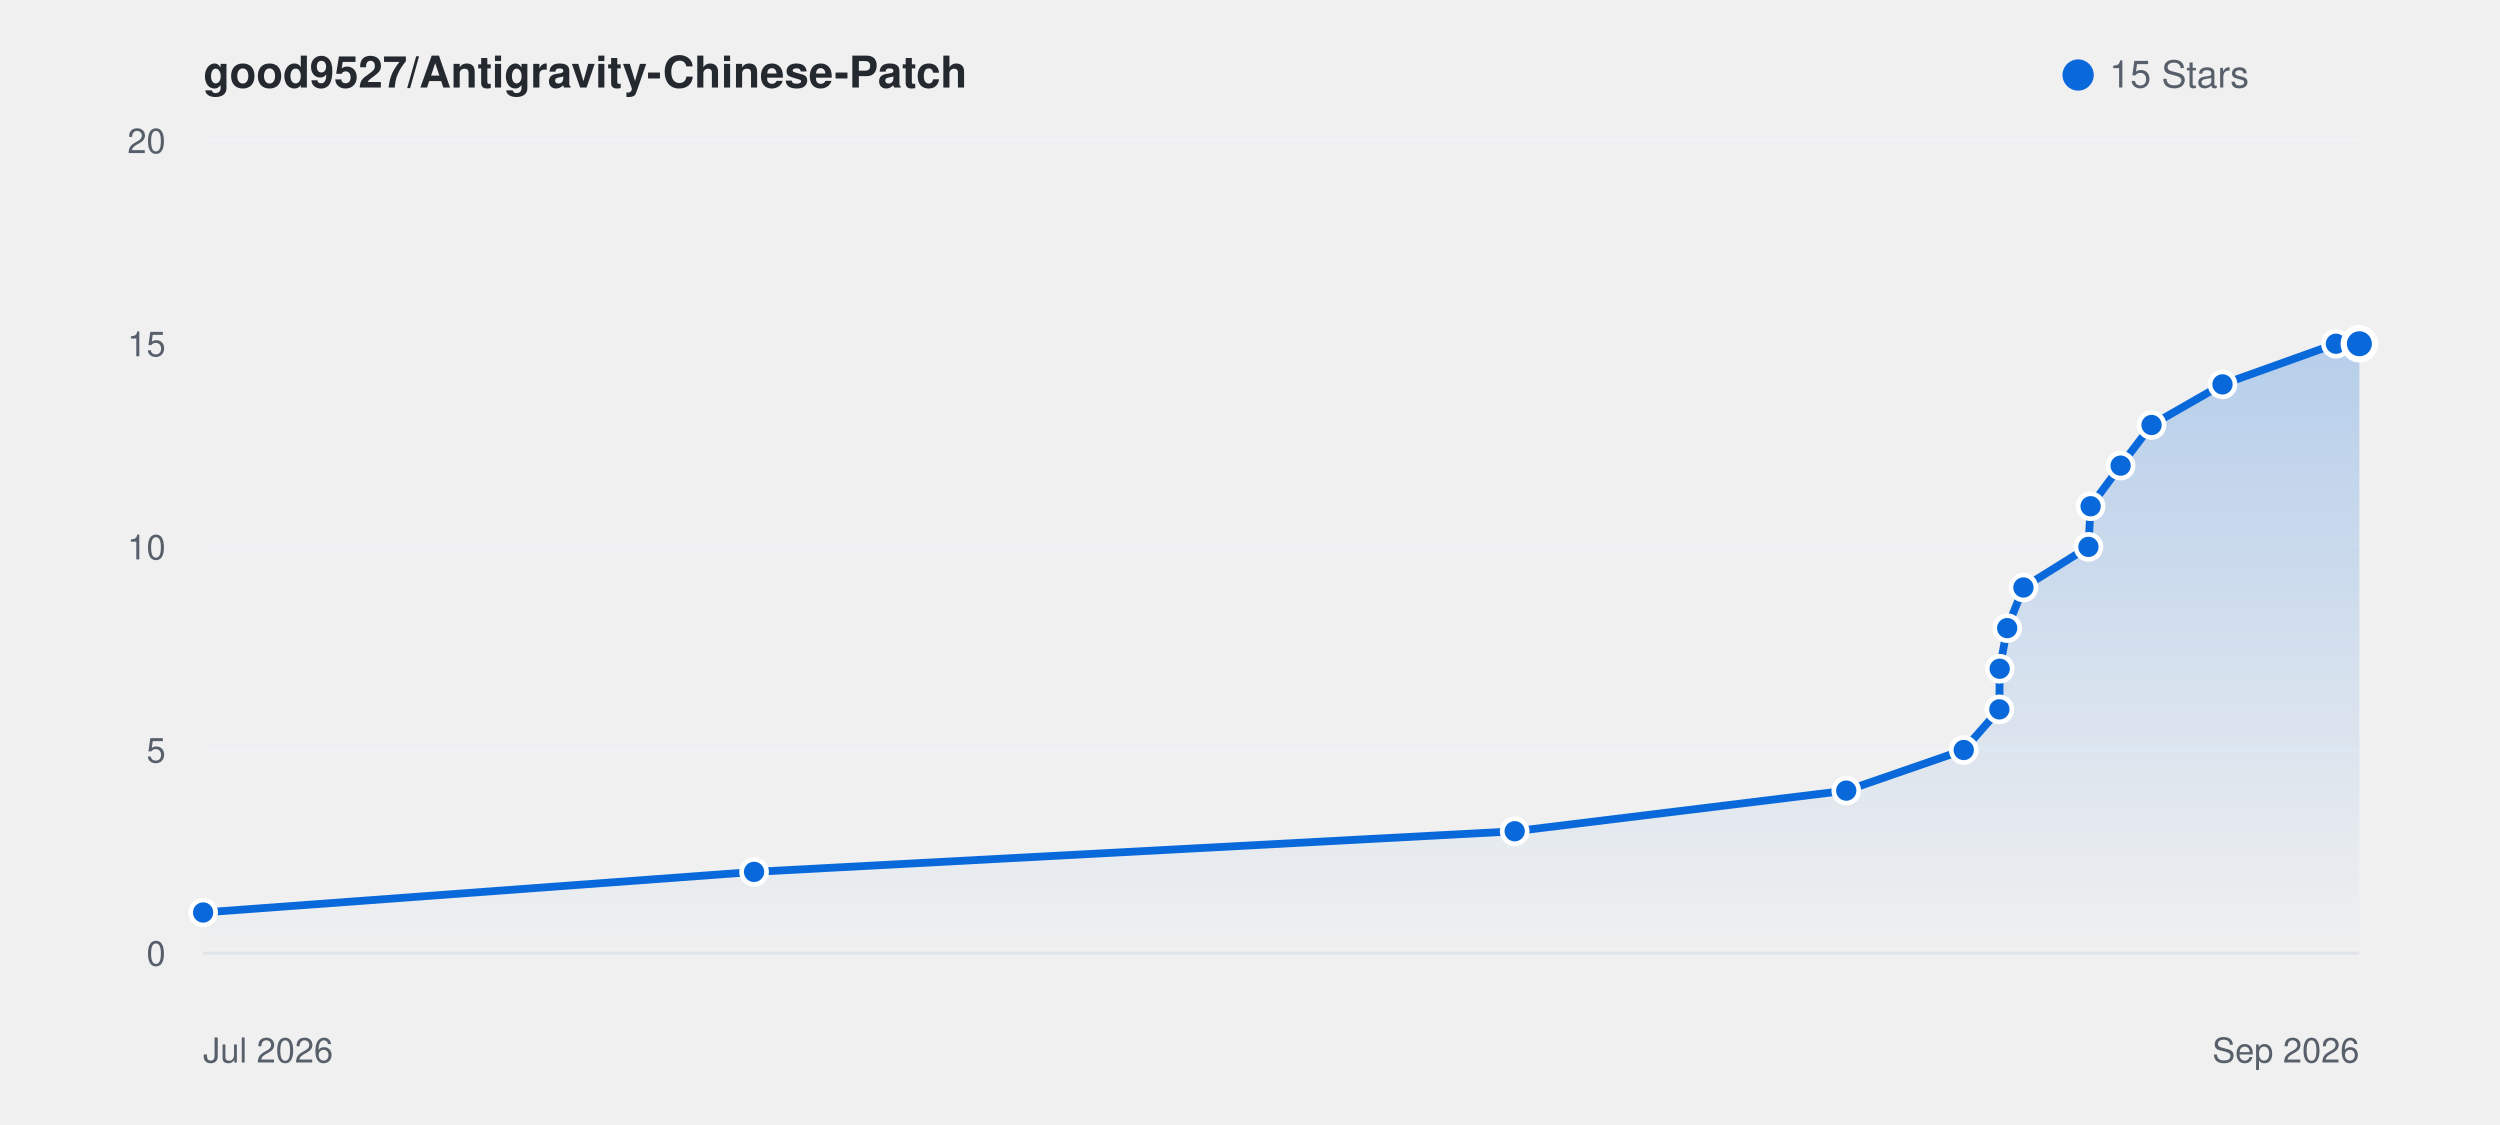
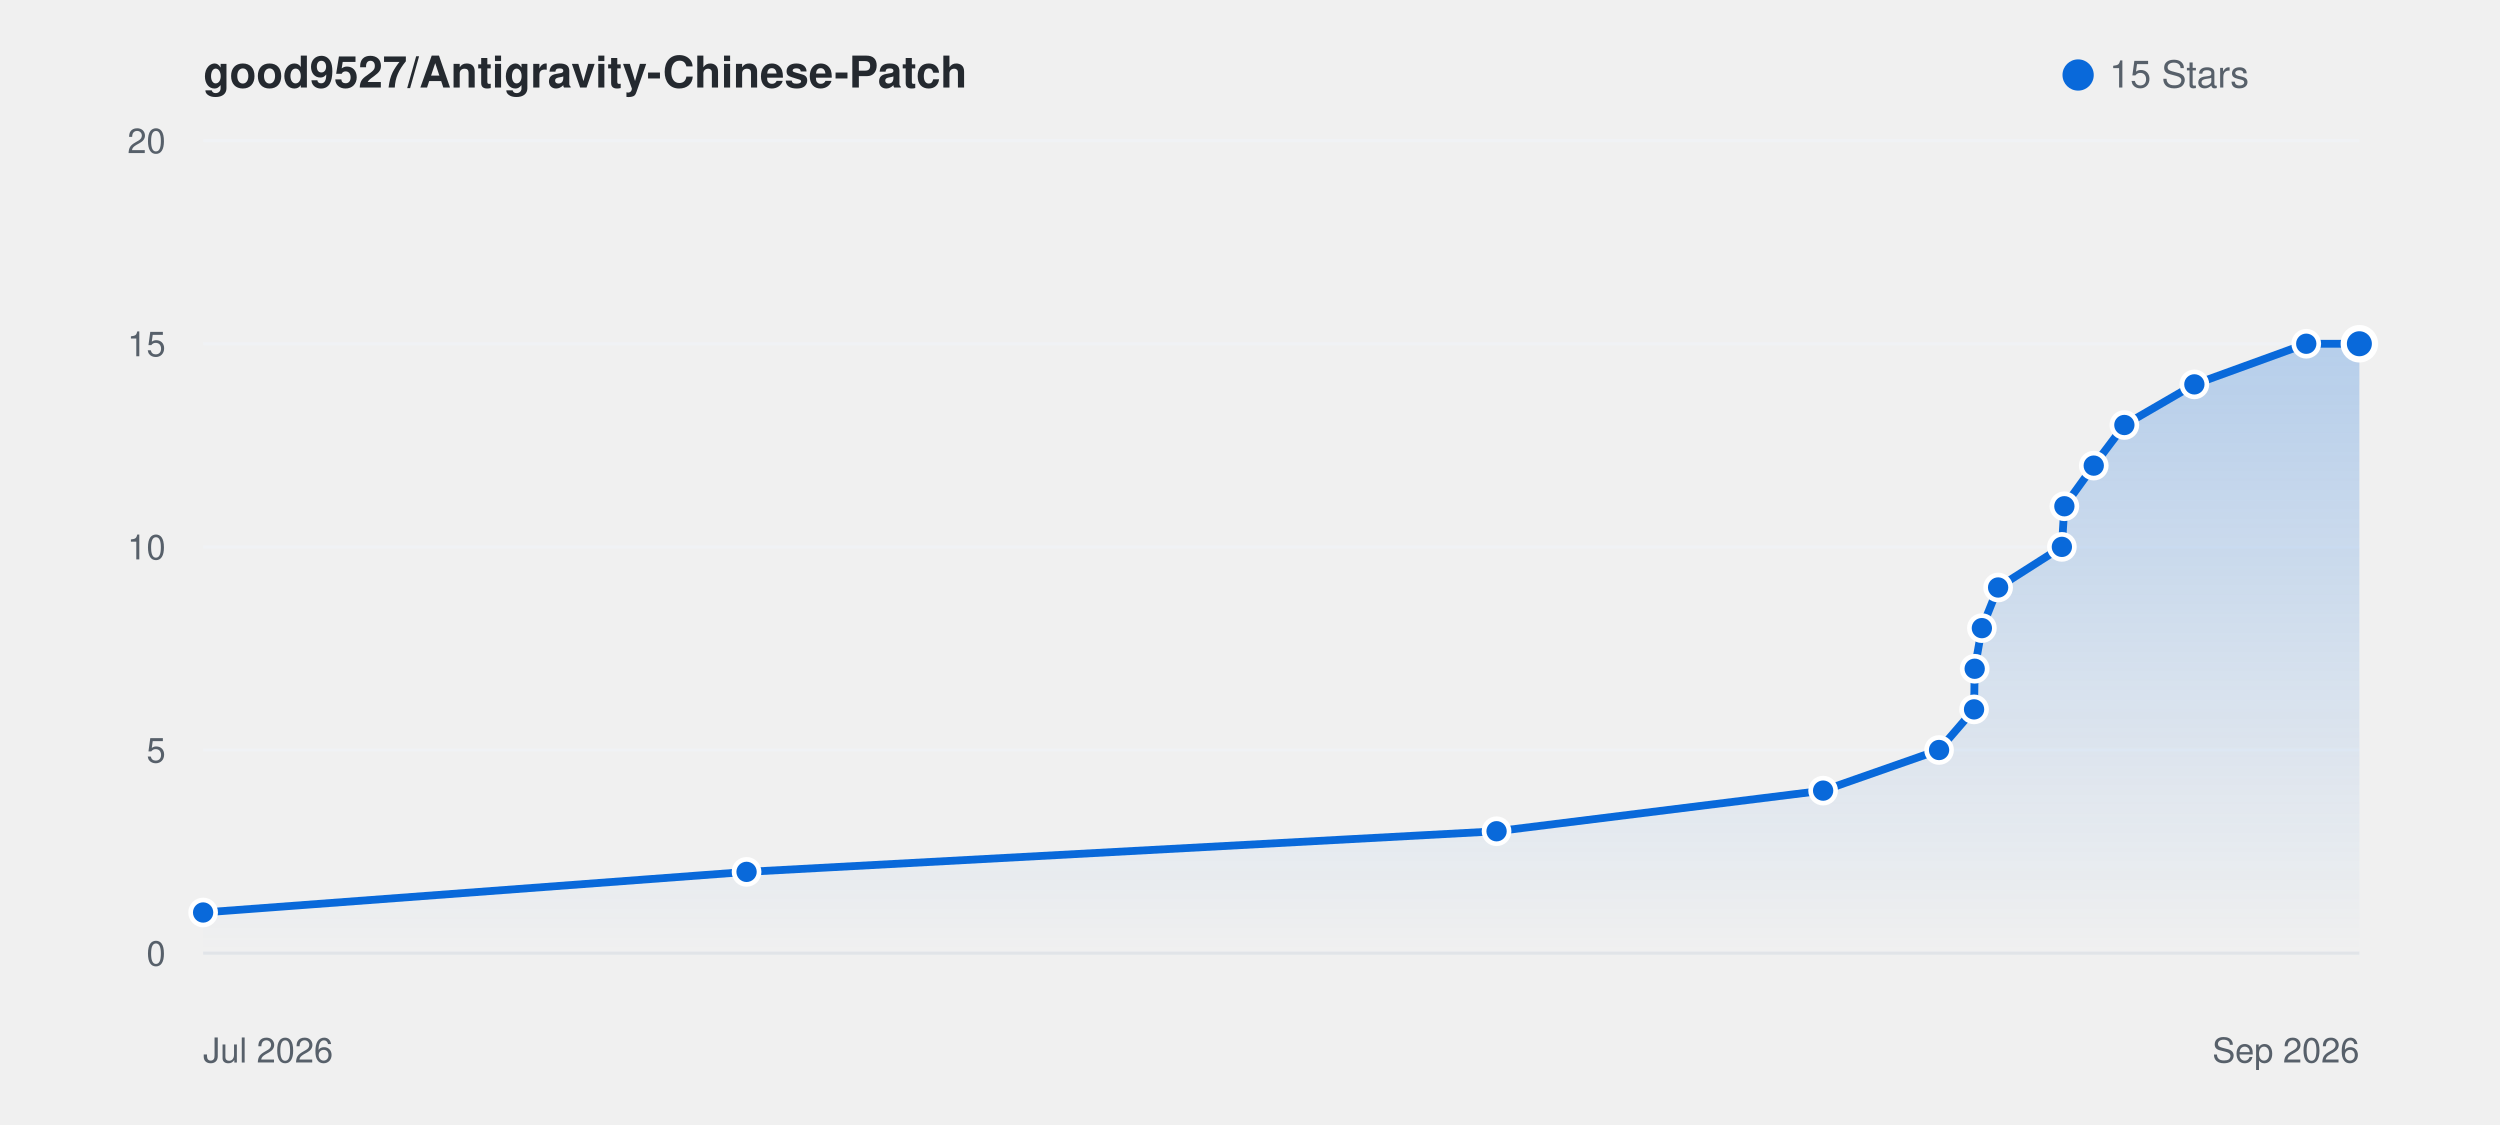
<svg xmlns="http://www.w3.org/2000/svg" viewBox="0 0 800 360" width="100%" height="auto" style="background: #ffffff; border-radius: 8px; border: 1px solid #e1e4e8; font-family: -apple-system, BlinkMacSystemFont, Segoe UI, Helvetica, Arial, sans-serif;">
  <defs>
    <linearGradient id="starGrad_light" x1="0%" y1="0%" x2="0%" y2="100%">
      <stop offset="0%" stop-color="rgba(9, 105, 218, 0.25)" />
      <stop offset="100%" stop-color="rgba(9, 105, 218, 0.0)" />
    </linearGradient>
  </defs>
  <text x="65" y="28" font-size="14" font-weight="600" fill="#24292f">good9527/Antigravity-Chinese-Patch</text>
  <circle cx="665" cy="24" r="5" fill="#0969da" />
  <text x="675" y="28" font-size="12" fill="#57606a">15 Stars</text>
  <line x1="65" y1="305.0" x2="755" y2="305.0" stroke="#f0f2f5" stroke-width="1" />
  <text x="53" y="309.0" font-size="11" fill="#57606a" text-anchor="end">0</text>
  <line x1="65" y1="240.0" x2="755" y2="240.0" stroke="#f0f2f5" stroke-width="1" />
  <text x="53" y="244.0" font-size="11" fill="#57606a" text-anchor="end">5</text>
  <line x1="65" y1="175.0" x2="755" y2="175.0" stroke="#f0f2f5" stroke-width="1" />
  <text x="53" y="179.0" font-size="11" fill="#57606a" text-anchor="end">10</text>
  <line x1="65" y1="110.0" x2="755" y2="110.0" stroke="#f0f2f5" stroke-width="1" />
  <text x="53" y="114.0" font-size="11" fill="#57606a" text-anchor="end">15</text>
  <line x1="65" y1="45.0" x2="755" y2="45.0" stroke="#f0f2f5" stroke-width="1" />
  <text x="53" y="49.0" font-size="11" fill="#57606a" text-anchor="end">20</text>
  <line x1="65" y1="305" x2="755" y2="305" stroke="#e1e4e8" stroke-width="1" />
  <text x="65" y="340" font-size="11" fill="#57606a">Jul 2026</text>
  <text x="755" y="340" font-size="11" fill="#57606a" text-anchor="end">Sep 2026</text>
-   <path d="M 65.0 292.0 L 241.3 279.0 L 484.7 266.0 L 590.8 253.0 L 628.4 240.0 L 639.8 227.0 L 639.9 214.0 L 642.3 201.0 L 647.5 188.0 L 668.3 175.0 L 669.0 162.0 L 678.6 149.0 L 688.5 136.0 L 711.2 123.0 L 747.5 110.0 L 755.0 110.0 L 755.0 305.0 L 65.0 305.0 Z" fill="url(#starGrad_light)" />
-   <path d="M 65.0 292.0 L 241.3 279.0 L 484.7 266.0 L 590.8 253.0 L 628.4 240.0 L 639.8 227.0 L 639.9 214.0 L 642.3 201.0 L 647.5 188.0 L 668.3 175.0 L 669.0 162.0 L 678.6 149.0 L 688.5 136.0 L 711.2 123.0 L 747.5 110.0 L 755.0 110.0" fill="none" stroke="#0969da" stroke-width="2.5" stroke-linecap="round" stroke-linejoin="round" />
+   <path d="M 65.0 292.0 L 238.9 279.0 L 478.9 266.0 L 583.4 253.0 L 620.5 240.0 L 631.7 227.0 L 631.9 214.0 L 634.2 201.0 L 639.4 188.0 L 659.8 175.0 L 660.6 162.0 L 670.0 149.0 L 679.8 136.0 L 702.2 123.0 L 738.0 110.0 L 755.0 110.0 L 755.0 305.0 L 65.0 305.0 Z" fill="url(#starGrad_light)" />
+   <path d="M 65.0 292.0 L 238.9 279.0 L 478.9 266.0 L 583.4 253.0 L 620.5 240.0 L 631.7 227.0 L 631.9 214.0 L 634.2 201.0 L 639.4 188.0 L 659.8 175.0 L 660.6 162.0 L 670.0 149.0 L 679.8 136.0 L 702.2 123.0 L 738.0 110.0 L 755.0 110.0" fill="none" stroke="#0969da" stroke-width="2.5" stroke-linecap="round" stroke-linejoin="round" />
  <circle cx="65.0" cy="292.0" r="4" fill="#0969da" stroke="#fff" stroke-width="1.5" />
-   <circle cx="241.3" cy="279.0" r="4" fill="#0969da" stroke="#fff" stroke-width="1.5" />
-   <circle cx="484.7" cy="266.0" r="4" fill="#0969da" stroke="#fff" stroke-width="1.5" />
-   <circle cx="590.8" cy="253.0" r="4" fill="#0969da" stroke="#fff" stroke-width="1.5" />
-   <circle cx="628.4" cy="240.0" r="4" fill="#0969da" stroke="#fff" stroke-width="1.5" />
-   <circle cx="639.8" cy="227.0" r="4" fill="#0969da" stroke="#fff" stroke-width="1.5" />
-   <circle cx="639.9" cy="214.0" r="4" fill="#0969da" stroke="#fff" stroke-width="1.5" />
-   <circle cx="642.3" cy="201.0" r="4" fill="#0969da" stroke="#fff" stroke-width="1.5" />
-   <circle cx="647.5" cy="188.0" r="4" fill="#0969da" stroke="#fff" stroke-width="1.5" />
-   <circle cx="668.3" cy="175.0" r="4" fill="#0969da" stroke="#fff" stroke-width="1.5" />
-   <circle cx="669.0" cy="162.0" r="4" fill="#0969da" stroke="#fff" stroke-width="1.5" />
-   <circle cx="678.6" cy="149.0" r="4" fill="#0969da" stroke="#fff" stroke-width="1.5" />
-   <circle cx="688.5" cy="136.0" r="4" fill="#0969da" stroke="#fff" stroke-width="1.5" />
-   <circle cx="711.2" cy="123.0" r="4" fill="#0969da" stroke="#fff" stroke-width="1.5" />
-   <circle cx="747.5" cy="110.0" r="4" fill="#0969da" stroke="#fff" stroke-width="1.5" />
+   <circle cx="238.9" cy="279.0" r="4" fill="#0969da" stroke="#fff" stroke-width="1.5" />
+   <circle cx="478.9" cy="266.0" r="4" fill="#0969da" stroke="#fff" stroke-width="1.5" />
+   <circle cx="583.4" cy="253.0" r="4" fill="#0969da" stroke="#fff" stroke-width="1.5" />
+   <circle cx="620.5" cy="240.0" r="4" fill="#0969da" stroke="#fff" stroke-width="1.5" />
+   <circle cx="631.7" cy="227.0" r="4" fill="#0969da" stroke="#fff" stroke-width="1.5" />
+   <circle cx="631.9" cy="214.0" r="4" fill="#0969da" stroke="#fff" stroke-width="1.5" />
+   <circle cx="634.2" cy="201.0" r="4" fill="#0969da" stroke="#fff" stroke-width="1.5" />
+   <circle cx="639.4" cy="188.0" r="4" fill="#0969da" stroke="#fff" stroke-width="1.5" />
+   <circle cx="659.8" cy="175.0" r="4" fill="#0969da" stroke="#fff" stroke-width="1.5" />
+   <circle cx="660.6" cy="162.0" r="4" fill="#0969da" stroke="#fff" stroke-width="1.5" />
+   <circle cx="670.0" cy="149.0" r="4" fill="#0969da" stroke="#fff" stroke-width="1.5" />
+   <circle cx="679.8" cy="136.0" r="4" fill="#0969da" stroke="#fff" stroke-width="1.5" />
+   <circle cx="702.2" cy="123.0" r="4" fill="#0969da" stroke="#fff" stroke-width="1.5" />
+   <circle cx="738.0" cy="110.0" r="4" fill="#0969da" stroke="#fff" stroke-width="1.5" />
  <circle cx="755.0" cy="110.0" r="5" fill="#0969da" stroke="#fff" stroke-width="2" />
</svg>
